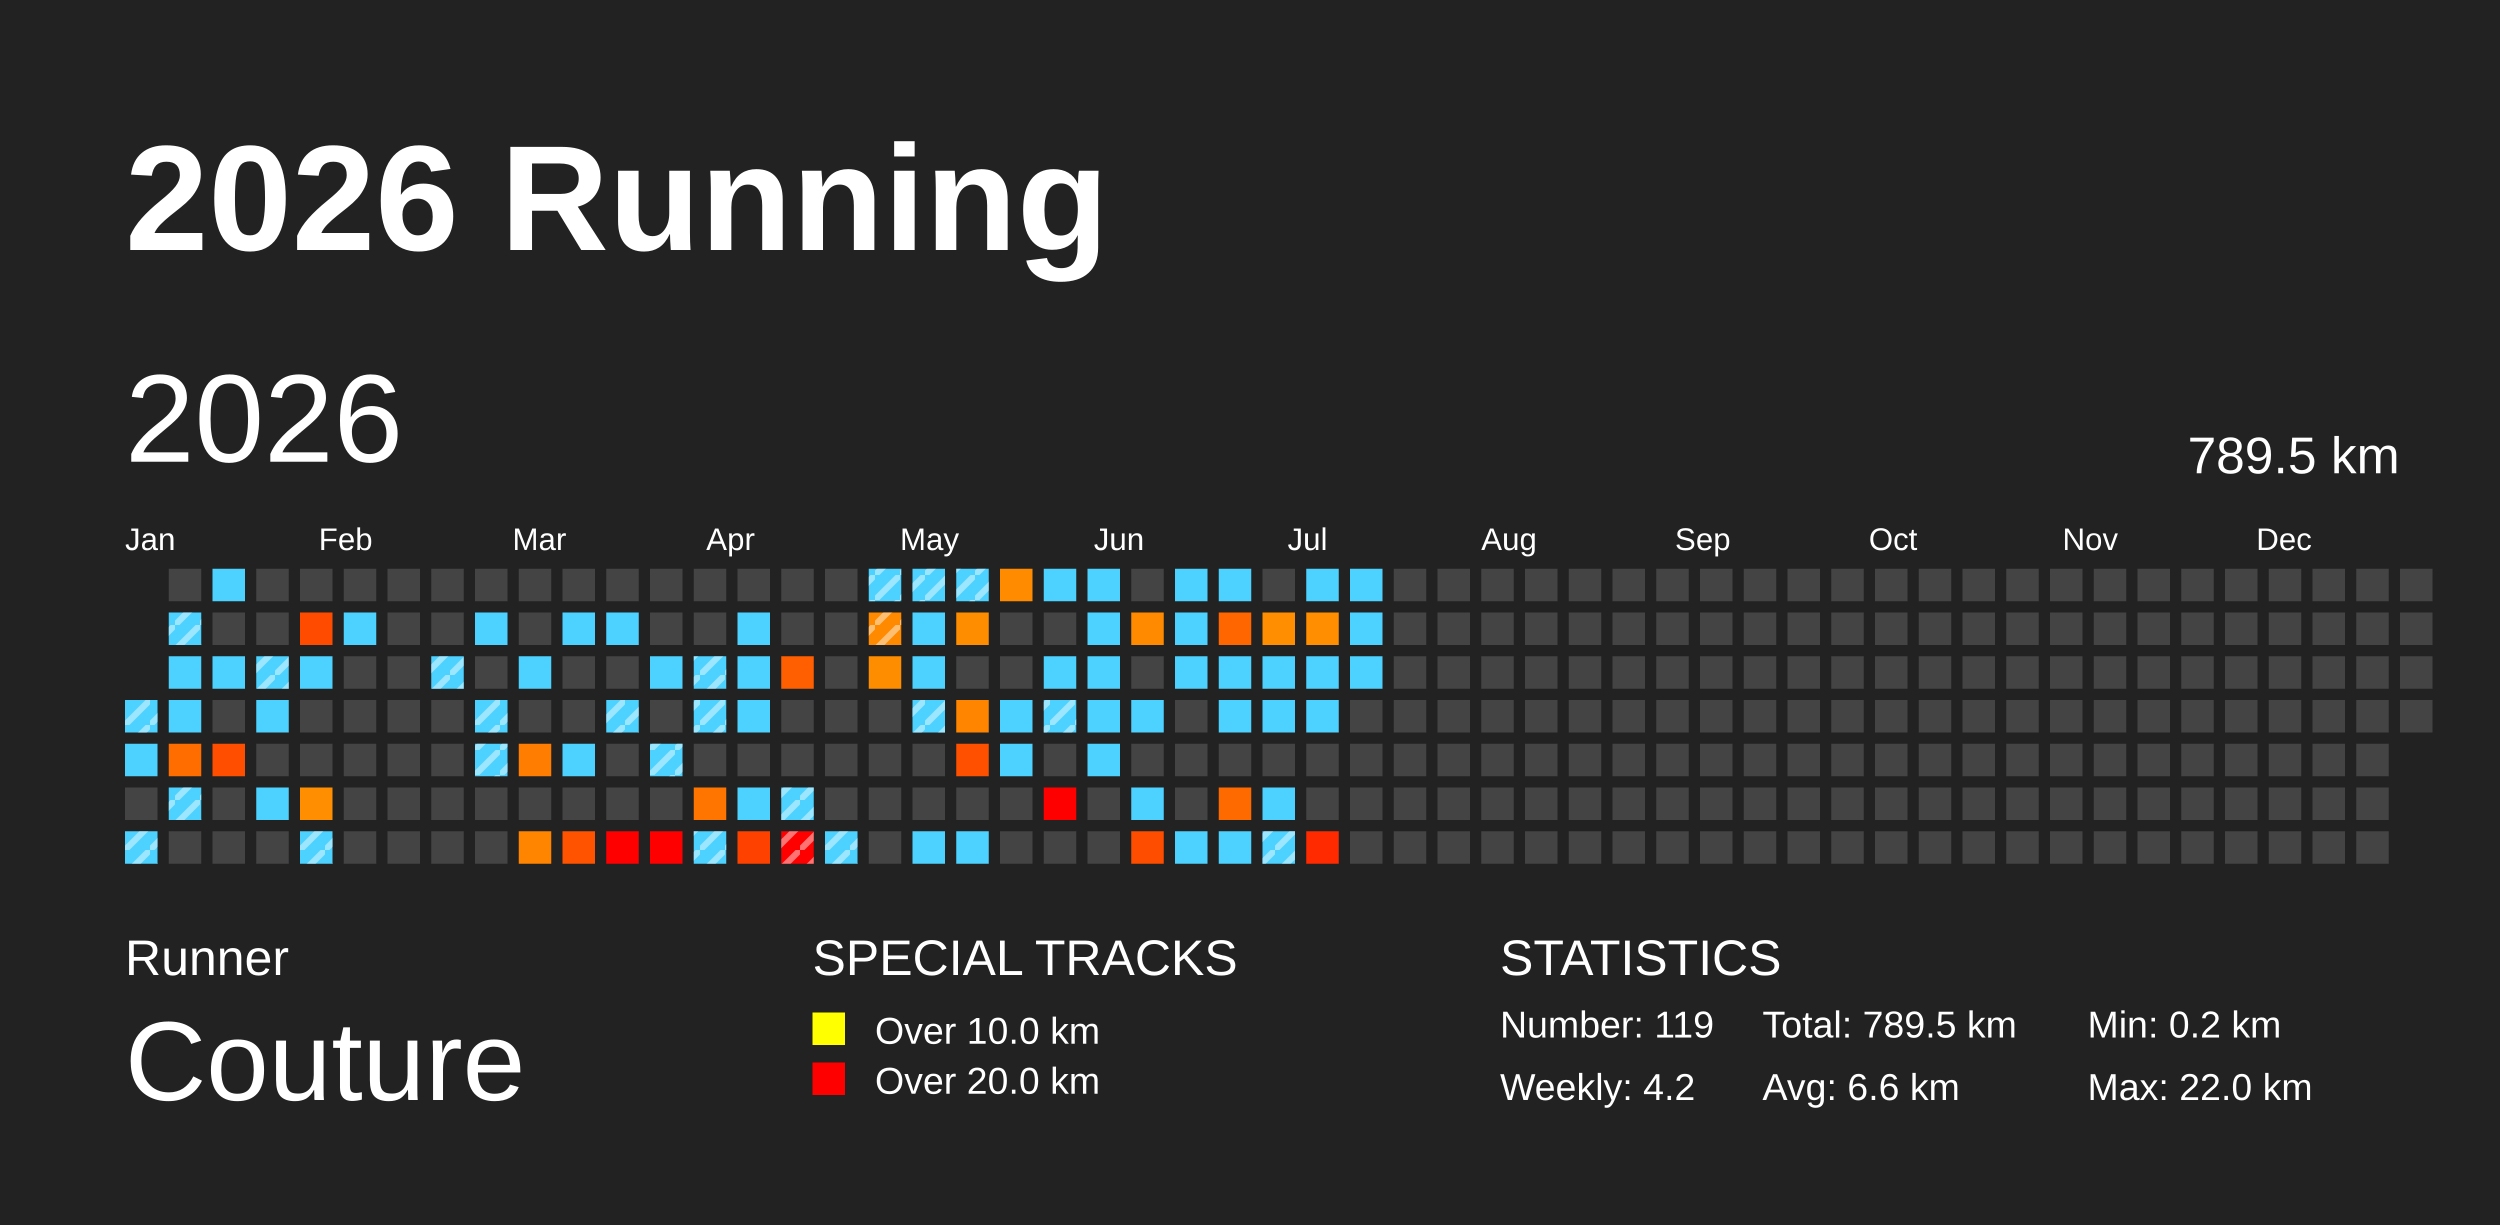
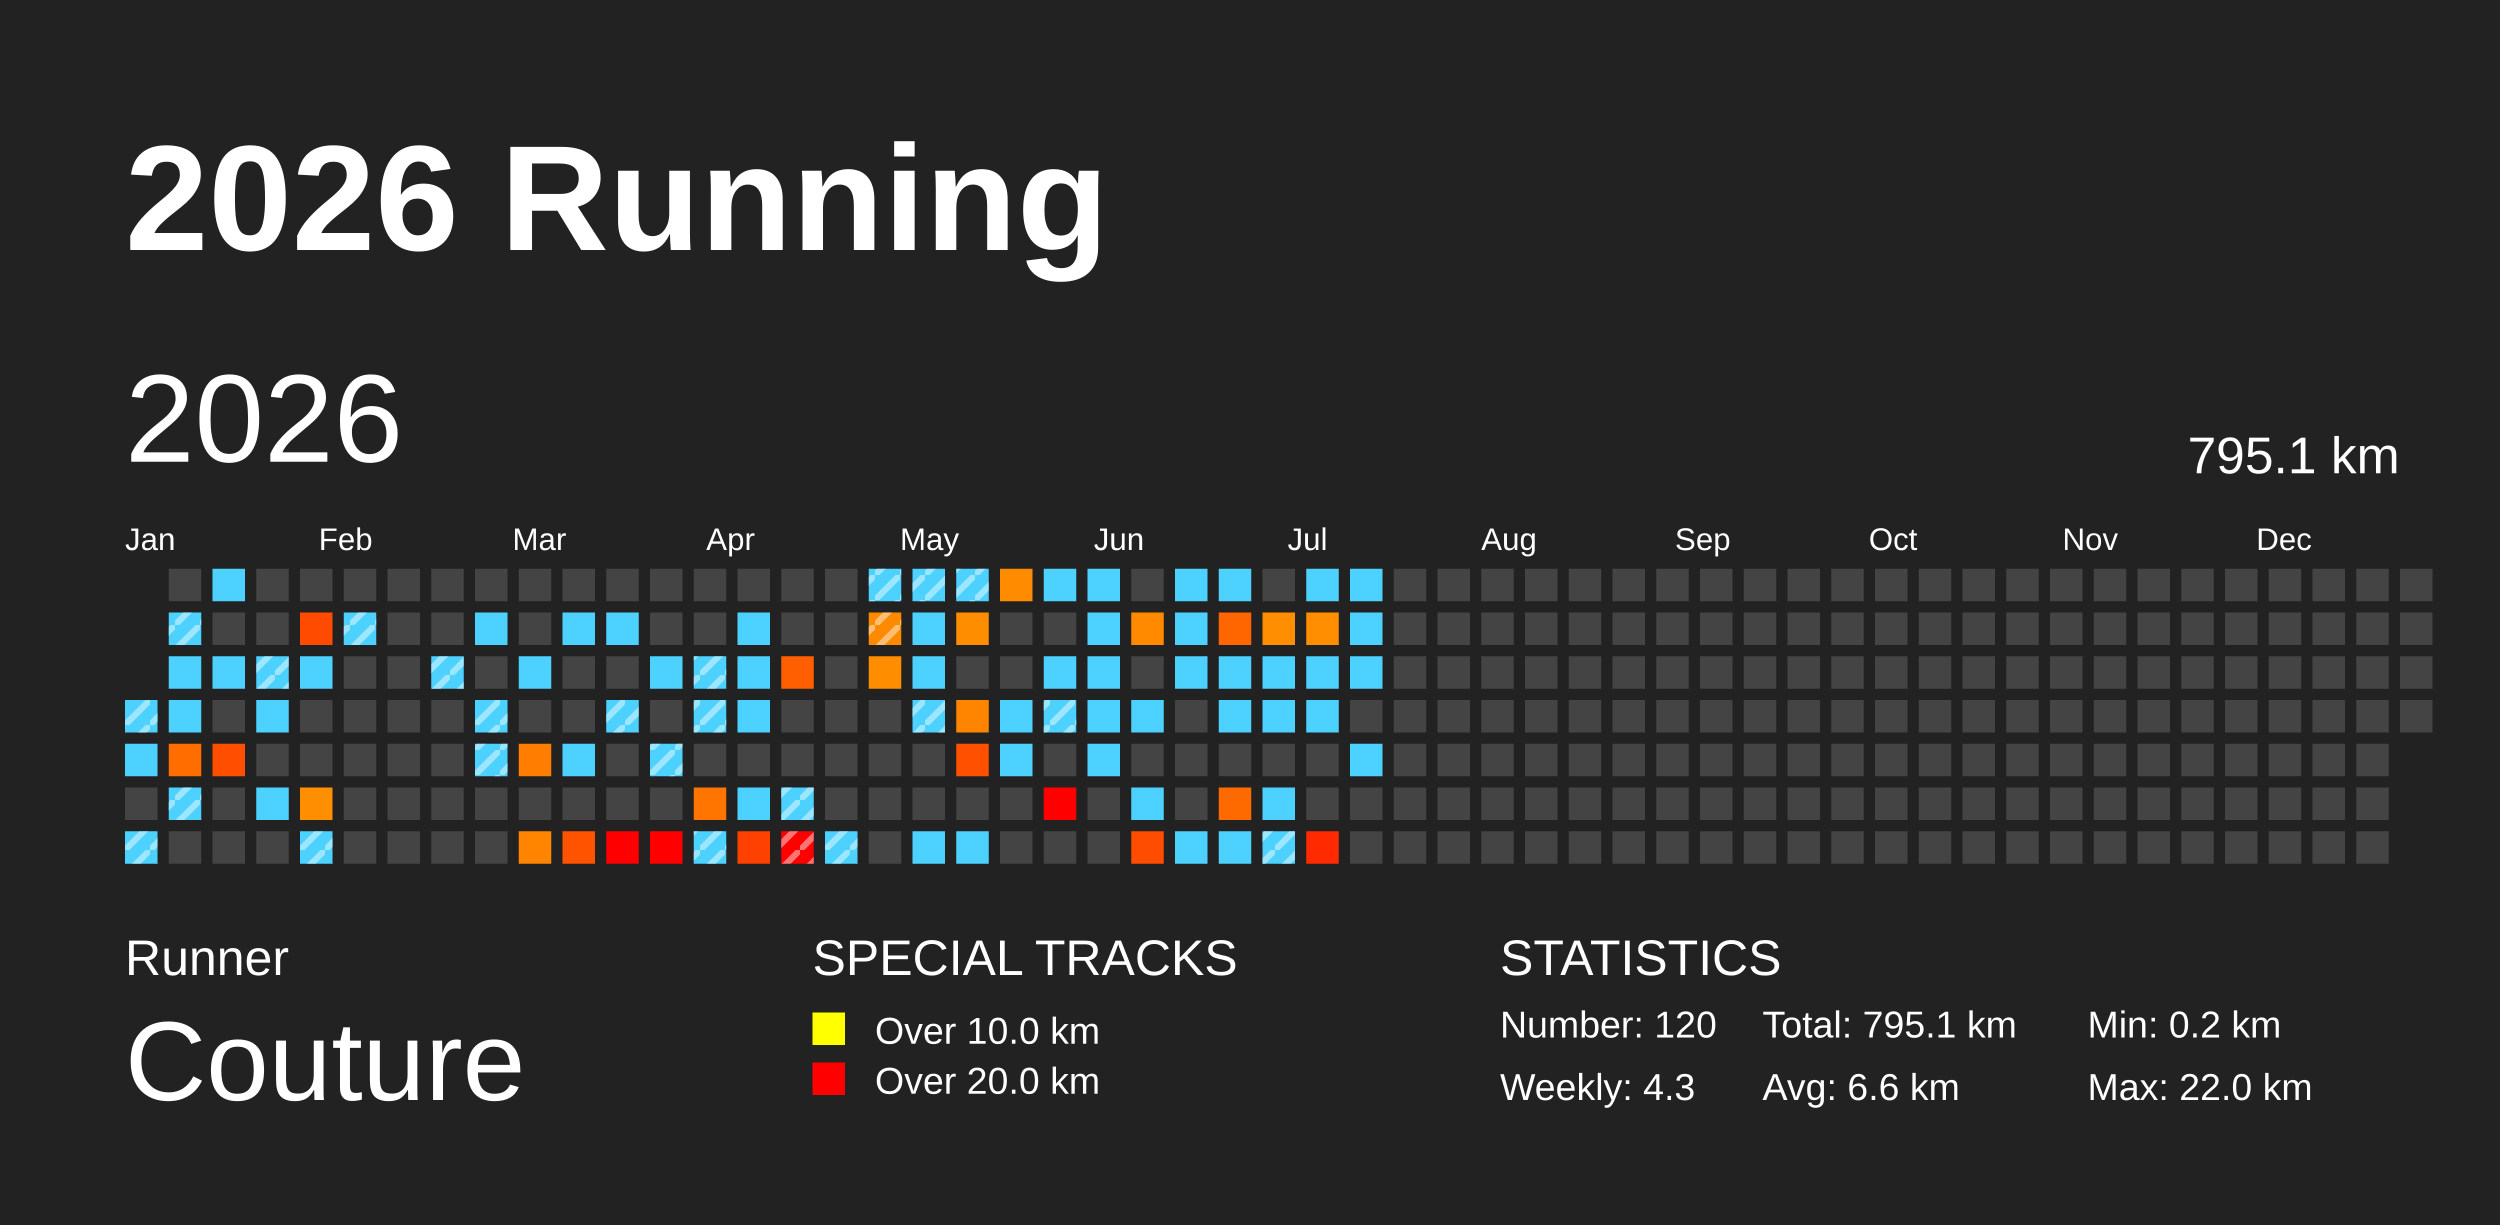
<svg xmlns="http://www.w3.org/2000/svg" baseProfile="full" height="98mm" version="1.1" viewBox="0,0,200,98" width="200mm">
  <defs>
    <pattern height="2" id="indoor-stripe" patternUnits="userSpaceOnUse" width="2">
      <line stroke="white" stroke-opacity="0.45" stroke-width="0.5" x1="0" x2="2" y1="2" y2="0" />
    </pattern>
  </defs>
  <rect fill="#222222" height="98" width="200" x="0" y="0" />
  <text fill="#FFFFFF" style="font-size:12px; font-family:Arial; font-weight:bold;" x="10" y="20">2026 Running</text>
  <text fill="#FFFFFF" style="font-size:4px; font-family:Arial" x="10" y="78">Runner</text>
  <text fill="#FFFFFF" style="font-size:9px; font-family:Arial" x="10" y="88">Couture</text>
  <text fill="#FFFFFF" style="font-size:4px; font-family:Arial" x="65" y="78">SPECIAL TRACKS</text>
  <rect fill="yellow" height="2.6" width="2.6" x="65" y="81" />
  <text fill="#FFFFFF" style="font-size:3px; font-family:Arial" x="70" y="83.5">Over 10.0 km</text>
  <rect fill="red" height="2.6" width="2.6" x="65" y="85" />
  <text fill="#FFFFFF" style="font-size:3px; font-family:Arial" x="70" y="87.5">Over 20.0 km</text>
  <text fill="#FFFFFF" style="font-size:4px; font-family:Arial" x="120" y="78">STATISTICS</text>
-   <text fill="#FFFFFF" style="font-size:3px; font-family:Arial" x="120" y="83">Number: 119</text>
-   <text fill="#FFFFFF" style="font-size:3px; font-family:Arial" x="120" y="88">Weekly: 4.2</text>
-   <text fill="#FFFFFF" style="font-size:3px; font-family:Arial" x="141" y="83">Total: 789.5 km</text>
+   <text fill="#FFFFFF" style="font-size:3px; font-family:Arial" x="120" y="83">Number: 120</text>
+   <text fill="#FFFFFF" style="font-size:3px; font-family:Arial" x="120" y="88">Weekly: 4.3</text>
+   <text fill="#FFFFFF" style="font-size:3px; font-family:Arial" x="141" y="83">Total: 795.1 km</text>
  <text fill="#FFFFFF" style="font-size:3px; font-family:Arial" x="141" y="88">Avg: 6.6 km</text>
  <text fill="#FFFFFF" style="font-size:3px; font-family:Arial" x="167" y="83">Min: 0.2 km</text>
  <text fill="#FFFFFF" style="font-size:3px; font-family:Arial" x="167" y="88">Max: 22.0 km</text>
  <text dominant-baseline="hanging" fill="#FFFFFF" style="font-size:10.0px; font-family:Arial;" x="10" y="30">2026</text>
-   <text dominant-baseline="hanging" fill="#FFFFFF" style="font-size:4.125px; font-family:Arial;" x="175" y="35">789.5 km</text>
+   <text dominant-baseline="hanging" fill="#FFFFFF" style="font-size:4.125px; font-family:Arial;" x="175" y="35">795.1 km</text>
  <text fill="#FFFFFF" style="font-size:2.5px; font-family:Arial" x="10.0" y="44">Jan</text>
  <text fill="#FFFFFF" style="font-size:2.5px; font-family:Arial" x="25.5" y="44">Feb</text>
  <text fill="#FFFFFF" style="font-size:2.5px; font-family:Arial" x="41.0" y="44">Mar</text>
  <text fill="#FFFFFF" style="font-size:2.5px; font-family:Arial" x="56.5" y="44">Apr</text>
  <text fill="#FFFFFF" style="font-size:2.5px; font-family:Arial" x="72.0" y="44">May</text>
  <text fill="#FFFFFF" style="font-size:2.5px; font-family:Arial" x="87.5" y="44">Jun</text>
  <text fill="#FFFFFF" style="font-size:2.5px; font-family:Arial" x="103.0" y="44">Jul</text>
  <text fill="#FFFFFF" style="font-size:2.5px; font-family:Arial" x="118.5" y="44">Aug</text>
  <text fill="#FFFFFF" style="font-size:2.5px; font-family:Arial" x="134.0" y="44">Sep</text>
  <text fill="#FFFFFF" style="font-size:2.5px; font-family:Arial" x="149.5" y="44">Oct</text>
  <text fill="#FFFFFF" style="font-size:2.5px; font-family:Arial" x="165.0" y="44">Nov</text>
  <text fill="#FFFFFF" style="font-size:2.5px; font-family:Arial" x="180.5" y="44">Dec</text>
  <rect fill="#4dd2ff" height="2.6" width="2.6" x="10.0" y="56.0" />
  <rect fill="url(#indoor-stripe)" height="2.6" width="2.6" x="10.0" y="56.0" />
  <rect fill="#4dd2ff" height="2.6" width="2.6" x="10.0" y="59.5" />
  <rect fill="#444444" height="2.6" width="2.6" x="10.0" y="63.0" />
  <rect fill="#4dd2ff" height="2.6" width="2.6" x="10.0" y="66.5" />
  <rect fill="url(#indoor-stripe)" height="2.6" width="2.6" x="10.0" y="66.5" />
  <rect fill="#444444" height="2.6" width="2.6" x="13.5" y="45.5" />
  <rect fill="#4dd2ff" height="2.6" width="2.6" x="13.5" y="49.0" />
  <rect fill="url(#indoor-stripe)" height="2.6" width="2.6" x="13.5" y="49.0" />
  <rect fill="#4dd2ff" height="2.6" width="2.6" x="13.5" y="52.5" />
  <rect fill="#4dd2ff" height="2.6" width="2.6" x="13.5" y="56.0" />
  <rect fill="#ff6d00" height="2.6" width="2.6" x="13.5" y="59.5" />
  <rect fill="#4dd2ff" height="2.6" width="2.6" x="13.5" y="63.0" />
  <rect fill="url(#indoor-stripe)" height="2.6" width="2.6" x="13.5" y="63.0" />
  <rect fill="#444444" height="2.6" width="2.6" x="13.5" y="66.5" />
  <rect fill="#4dd2ff" height="2.6" width="2.6" x="17.0" y="45.5" />
  <rect fill="#444444" height="2.6" width="2.6" x="17.0" y="49.0" />
  <rect fill="#4dd2ff" height="2.6" width="2.6" x="17.0" y="52.5" />
  <rect fill="#444444" height="2.6" width="2.6" x="17.0" y="56.0" />
  <rect fill="#ff4e00" height="2.6" width="2.6" x="17.0" y="59.5" />
  <rect fill="#444444" height="2.6" width="2.6" x="17.0" y="63.0" />
  <rect fill="#444444" height="2.6" width="2.6" x="17.0" y="66.5" />
  <rect fill="#444444" height="2.6" width="2.6" x="20.5" y="45.5" />
  <rect fill="#444444" height="2.6" width="2.6" x="20.5" y="49.0" />
  <rect fill="#4dd2ff" height="2.6" width="2.6" x="20.5" y="52.5" />
  <rect fill="url(#indoor-stripe)" height="2.6" width="2.6" x="20.5" y="52.5" />
  <rect fill="#4dd2ff" height="2.6" width="2.6" x="20.5" y="56.0" />
  <rect fill="#444444" height="2.6" width="2.6" x="20.5" y="59.5" />
  <rect fill="#4dd2ff" height="2.6" width="2.6" x="20.5" y="63.0" />
  <rect fill="#444444" height="2.6" width="2.6" x="20.5" y="66.5" />
  <rect fill="#444444" height="2.6" width="2.6" x="24.0" y="45.5" />
  <rect fill="#ff4b00" height="2.6" width="2.6" x="24.0" y="49.0" />
  <rect fill="#4dd2ff" height="2.6" width="2.6" x="24.0" y="52.5" />
  <rect fill="#444444" height="2.6" width="2.6" x="24.0" y="56.0" />
  <rect fill="#444444" height="2.6" width="2.6" x="24.0" y="59.5" />
  <rect fill="#ff8e00" height="2.6" width="2.6" x="24.0" y="63.0" />
  <rect fill="#4dd2ff" height="2.6" width="2.6" x="24.0" y="66.5" />
  <rect fill="url(#indoor-stripe)" height="2.6" width="2.6" x="24.0" y="66.5" />
  <rect fill="#444444" height="2.6" width="2.6" x="27.5" y="45.5" />
  <rect fill="#4dd2ff" height="2.6" width="2.6" x="27.5" y="49.0" />
+   <rect fill="url(#indoor-stripe)" height="2.6" width="2.6" x="27.5" y="49.0" />
  <rect fill="#444444" height="2.6" width="2.6" x="27.5" y="52.5" />
  <rect fill="#444444" height="2.6" width="2.6" x="27.5" y="56.0" />
  <rect fill="#444444" height="2.6" width="2.6" x="27.5" y="59.5" />
  <rect fill="#444444" height="2.6" width="2.6" x="27.5" y="63.0" />
  <rect fill="#444444" height="2.6" width="2.6" x="27.5" y="66.5" />
  <rect fill="#444444" height="2.6" width="2.6" x="31.0" y="45.5" />
  <rect fill="#444444" height="2.6" width="2.6" x="31.0" y="49.0" />
  <rect fill="#444444" height="2.6" width="2.6" x="31.0" y="52.5" />
  <rect fill="#444444" height="2.6" width="2.6" x="31.0" y="56.0" />
  <rect fill="#444444" height="2.6" width="2.6" x="31.0" y="59.5" />
  <rect fill="#444444" height="2.6" width="2.6" x="31.0" y="63.0" />
  <rect fill="#444444" height="2.6" width="2.6" x="31.0" y="66.5" />
  <rect fill="#444444" height="2.6" width="2.6" x="34.5" y="45.5" />
  <rect fill="#444444" height="2.6" width="2.6" x="34.5" y="49.0" />
  <rect fill="#4dd2ff" height="2.6" width="2.6" x="34.5" y="52.5" />
  <rect fill="url(#indoor-stripe)" height="2.6" width="2.6" x="34.5" y="52.5" />
  <rect fill="#444444" height="2.6" width="2.6" x="34.5" y="56.0" />
  <rect fill="#444444" height="2.6" width="2.6" x="34.5" y="59.5" />
  <rect fill="#444444" height="2.6" width="2.6" x="34.5" y="63.0" />
  <rect fill="#444444" height="2.6" width="2.6" x="34.5" y="66.5" />
  <rect fill="#444444" height="2.6" width="2.6" x="38.0" y="45.5" />
  <rect fill="#4dd2ff" height="2.6" width="2.6" x="38.0" y="49.0" />
  <rect fill="#444444" height="2.6" width="2.6" x="38.0" y="52.5" />
  <rect fill="#4dd2ff" height="2.6" width="2.6" x="38.0" y="56.0" />
  <rect fill="url(#indoor-stripe)" height="2.6" width="2.6" x="38.0" y="56.0" />
  <rect fill="#4dd2ff" height="2.6" width="2.6" x="38.0" y="59.5" />
  <rect fill="url(#indoor-stripe)" height="2.6" width="2.6" x="38.0" y="59.5" />
  <rect fill="#444444" height="2.6" width="2.6" x="38.0" y="63.0" />
  <rect fill="#444444" height="2.6" width="2.6" x="38.0" y="66.5" />
  <rect fill="#444444" height="2.6" width="2.6" x="41.5" y="45.5" />
  <rect fill="#444444" height="2.6" width="2.6" x="41.5" y="49.0" />
  <rect fill="#4dd2ff" height="2.6" width="2.6" x="41.5" y="52.5" />
  <rect fill="#444444" height="2.6" width="2.6" x="41.5" y="56.0" />
  <rect fill="#ff7d00" height="2.6" width="2.6" x="41.5" y="59.5" />
  <rect fill="#444444" height="2.6" width="2.6" x="41.5" y="63.0" />
  <rect fill="#ff8400" height="2.6" width="2.6" x="41.5" y="66.5" />
  <rect fill="#444444" height="2.6" width="2.6" x="45.0" y="45.5" />
  <rect fill="#4dd2ff" height="2.6" width="2.6" x="45.0" y="49.0" />
  <rect fill="#444444" height="2.6" width="2.6" x="45.0" y="52.5" />
  <rect fill="#444444" height="2.6" width="2.6" x="45.0" y="56.0" />
  <rect fill="#4dd2ff" height="2.6" width="2.6" x="45.0" y="59.5" />
  <rect fill="#444444" height="2.6" width="2.6" x="45.0" y="63.0" />
  <rect fill="#ff5300" height="2.6" width="2.6" x="45.0" y="66.5" />
  <rect fill="#444444" height="2.6" width="2.6" x="48.5" y="45.5" />
  <rect fill="#4dd2ff" height="2.6" width="2.6" x="48.5" y="49.0" />
  <rect fill="#444444" height="2.6" width="2.6" x="48.5" y="52.5" />
  <rect fill="#4dd2ff" height="2.6" width="2.6" x="48.5" y="56.0" />
  <rect fill="url(#indoor-stripe)" height="2.6" width="2.6" x="48.5" y="56.0" />
  <rect fill="#444444" height="2.6" width="2.6" x="48.5" y="59.5" />
  <rect fill="#444444" height="2.6" width="2.6" x="48.5" y="63.0" />
  <rect fill="red" height="2.6" width="2.6" x="48.5" y="66.5" />
  <rect fill="#444444" height="2.6" width="2.6" x="52.0" y="45.5" />
  <rect fill="#444444" height="2.6" width="2.6" x="52.0" y="49.0" />
  <rect fill="#4dd2ff" height="2.6" width="2.6" x="52.0" y="52.5" />
  <rect fill="#444444" height="2.6" width="2.6" x="52.0" y="56.0" />
  <rect fill="#4dd2ff" height="2.6" width="2.6" x="52.0" y="59.5" />
  <rect fill="url(#indoor-stripe)" height="2.6" width="2.6" x="52.0" y="59.5" />
  <rect fill="#444444" height="2.6" width="2.6" x="52.0" y="63.0" />
  <rect fill="red" height="2.6" width="2.6" x="52.0" y="66.5" />
  <rect fill="#444444" height="2.6" width="2.6" x="55.5" y="45.5" />
  <rect fill="#444444" height="2.6" width="2.6" x="55.5" y="49.0" />
  <rect fill="#4dd2ff" height="2.6" width="2.6" x="55.5" y="52.5" />
  <rect fill="url(#indoor-stripe)" height="2.6" width="2.6" x="55.5" y="52.5" />
  <rect fill="#4dd2ff" height="2.6" width="2.6" x="55.5" y="56.0" />
  <rect fill="url(#indoor-stripe)" height="2.6" width="2.6" x="55.5" y="56.0" />
  <rect fill="#444444" height="2.6" width="2.6" x="55.5" y="59.5" />
  <rect fill="#ff7500" height="2.6" width="2.6" x="55.5" y="63.0" />
  <rect fill="#4dd2ff" height="2.6" width="2.6" x="55.5" y="66.5" />
  <rect fill="url(#indoor-stripe)" height="2.6" width="2.6" x="55.5" y="66.5" />
  <rect fill="#444444" height="2.6" width="2.6" x="59.0" y="45.5" />
  <rect fill="#4dd2ff" height="2.6" width="2.6" x="59.0" y="49.0" />
  <rect fill="#4dd2ff" height="2.6" width="2.6" x="59.0" y="52.5" />
  <rect fill="#4dd2ff" height="2.6" width="2.6" x="59.0" y="56.0" />
  <rect fill="#444444" height="2.6" width="2.6" x="59.0" y="59.5" />
  <rect fill="#4dd2ff" height="2.6" width="2.6" x="59.0" y="63.0" />
  <rect fill="#ff4100" height="2.6" width="2.6" x="59.0" y="66.5" />
  <rect fill="#444444" height="2.6" width="2.6" x="62.5" y="45.5" />
  <rect fill="#444444" height="2.6" width="2.6" x="62.5" y="49.0" />
  <rect fill="#ff5f00" height="2.6" width="2.6" x="62.5" y="52.5" />
  <rect fill="#444444" height="2.6" width="2.6" x="62.5" y="56.0" />
  <rect fill="#444444" height="2.6" width="2.6" x="62.5" y="59.5" />
  <rect fill="#4dd2ff" height="2.6" width="2.6" x="62.5" y="63.0" />
  <rect fill="url(#indoor-stripe)" height="2.6" width="2.6" x="62.5" y="63.0" />
  <rect fill="red" height="2.6" width="2.6" x="62.5" y="66.5" />
  <rect fill="url(#indoor-stripe)" height="2.6" width="2.6" x="62.5" y="66.5" />
  <rect fill="#444444" height="2.6" width="2.6" x="66.0" y="45.5" />
  <rect fill="#444444" height="2.6" width="2.6" x="66.0" y="49.0" />
  <rect fill="#444444" height="2.6" width="2.6" x="66.0" y="52.5" />
  <rect fill="#444444" height="2.6" width="2.6" x="66.0" y="56.0" />
  <rect fill="#444444" height="2.6" width="2.6" x="66.0" y="59.5" />
  <rect fill="#444444" height="2.6" width="2.6" x="66.0" y="63.0" />
  <rect fill="#4dd2ff" height="2.6" width="2.6" x="66.0" y="66.5" />
  <rect fill="url(#indoor-stripe)" height="2.6" width="2.6" x="66.0" y="66.5" />
  <rect fill="#4dd2ff" height="2.6" width="2.6" x="69.5" y="45.5" />
  <rect fill="url(#indoor-stripe)" height="2.6" width="2.6" x="69.5" y="45.5" />
  <rect fill="#ff8a00" height="2.6" width="2.6" x="69.5" y="49.0" />
  <rect fill="url(#indoor-stripe)" height="2.6" width="2.6" x="69.5" y="49.0" />
  <rect fill="#ff8d00" height="2.6" width="2.6" x="69.5" y="52.5" />
  <rect fill="#444444" height="2.6" width="2.6" x="69.5" y="56.0" />
  <rect fill="#444444" height="2.6" width="2.6" x="69.5" y="59.5" />
  <rect fill="#444444" height="2.6" width="2.6" x="69.5" y="63.0" />
  <rect fill="#444444" height="2.6" width="2.6" x="69.5" y="66.5" />
  <rect fill="#4dd2ff" height="2.6" width="2.6" x="73.0" y="45.5" />
  <rect fill="url(#indoor-stripe)" height="2.6" width="2.6" x="73.0" y="45.5" />
  <rect fill="#4dd2ff" height="2.6" width="2.6" x="73.0" y="49.0" />
  <rect fill="#4dd2ff" height="2.6" width="2.6" x="73.0" y="52.5" />
  <rect fill="#4dd2ff" height="2.6" width="2.6" x="73.0" y="56.0" />
  <rect fill="url(#indoor-stripe)" height="2.6" width="2.6" x="73.0" y="56.0" />
  <rect fill="#444444" height="2.6" width="2.6" x="73.0" y="59.5" />
  <rect fill="#444444" height="2.6" width="2.6" x="73.0" y="63.0" />
  <rect fill="#4dd2ff" height="2.6" width="2.6" x="73.0" y="66.5" />
  <rect fill="#4dd2ff" height="2.6" width="2.6" x="76.5" y="45.5" />
  <rect fill="url(#indoor-stripe)" height="2.6" width="2.6" x="76.5" y="45.5" />
  <rect fill="#ff8d00" height="2.6" width="2.6" x="76.5" y="49.0" />
  <rect fill="#444444" height="2.6" width="2.6" x="76.5" y="52.5" />
  <rect fill="#ff8500" height="2.6" width="2.6" x="76.5" y="56.0" />
  <rect fill="#ff5000" height="2.6" width="2.6" x="76.5" y="59.5" />
  <rect fill="#444444" height="2.6" width="2.6" x="76.5" y="63.0" />
  <rect fill="#4dd2ff" height="2.6" width="2.6" x="76.5" y="66.5" />
  <rect fill="#ff8c00" height="2.6" width="2.6" x="80.0" y="45.5" />
  <rect fill="#444444" height="2.6" width="2.6" x="80.0" y="49.0" />
  <rect fill="#444444" height="2.6" width="2.6" x="80.0" y="52.5" />
  <rect fill="#4dd2ff" height="2.6" width="2.6" x="80.0" y="56.0" />
  <rect fill="#4dd2ff" height="2.6" width="2.6" x="80.0" y="59.5" />
  <rect fill="#444444" height="2.6" width="2.6" x="80.0" y="63.0" />
  <rect fill="#444444" height="2.6" width="2.6" x="80.0" y="66.5" />
  <rect fill="#4dd2ff" height="2.6" width="2.6" x="83.5" y="45.5" />
  <rect fill="#444444" height="2.6" width="2.6" x="83.5" y="49.0" />
  <rect fill="#4dd2ff" height="2.6" width="2.6" x="83.5" y="52.5" />
  <rect fill="#4dd2ff" height="2.6" width="2.6" x="83.5" y="56.0" />
  <rect fill="url(#indoor-stripe)" height="2.6" width="2.6" x="83.5" y="56.0" />
  <rect fill="#444444" height="2.6" width="2.6" x="83.5" y="59.5" />
  <rect fill="red" height="2.6" width="2.6" x="83.5" y="63.0" />
  <rect fill="#444444" height="2.6" width="2.6" x="83.5" y="66.5" />
  <rect fill="#4dd2ff" height="2.6" width="2.6" x="87.0" y="45.5" />
  <rect fill="#4dd2ff" height="2.6" width="2.6" x="87.0" y="49.0" />
  <rect fill="#4dd2ff" height="2.6" width="2.6" x="87.0" y="52.5" />
  <rect fill="#4dd2ff" height="2.6" width="2.6" x="87.0" y="56.0" />
  <rect fill="#4dd2ff" height="2.6" width="2.6" x="87.0" y="59.5" />
  <rect fill="#444444" height="2.6" width="2.6" x="87.0" y="63.0" />
  <rect fill="#444444" height="2.6" width="2.6" x="87.0" y="66.5" />
  <rect fill="#444444" height="2.6" width="2.6" x="90.5" y="45.5" />
  <rect fill="#ff8a00" height="2.6" width="2.6" x="90.5" y="49.0" />
  <rect fill="#444444" height="2.6" width="2.6" x="90.5" y="52.5" />
  <rect fill="#4dd2ff" height="2.6" width="2.6" x="90.5" y="56.0" />
  <rect fill="#444444" height="2.6" width="2.6" x="90.5" y="59.5" />
  <rect fill="#4dd2ff" height="2.6" width="2.6" x="90.5" y="63.0" />
  <rect fill="#ff4d00" height="2.6" width="2.6" x="90.5" y="66.5" />
  <rect fill="#4dd2ff" height="2.6" width="2.6" x="94.0" y="45.5" />
  <rect fill="#4dd2ff" height="2.6" width="2.6" x="94.0" y="49.0" />
  <rect fill="#4dd2ff" height="2.6" width="2.6" x="94.0" y="52.5" />
  <rect fill="#444444" height="2.6" width="2.6" x="94.0" y="56.0" />
  <rect fill="#444444" height="2.6" width="2.6" x="94.0" y="59.5" />
  <rect fill="#444444" height="2.6" width="2.6" x="94.0" y="63.0" />
  <rect fill="#4dd2ff" height="2.6" width="2.6" x="94.0" y="66.5" />
  <rect fill="#4dd2ff" height="2.6" width="2.6" x="97.5" y="45.5" />
  <rect fill="#ff6600" height="2.6" width="2.6" x="97.5" y="49.0" />
  <rect fill="#4dd2ff" height="2.6" width="2.6" x="97.5" y="52.5" />
  <rect fill="#4dd2ff" height="2.6" width="2.6" x="97.5" y="56.0" />
  <rect fill="#444444" height="2.6" width="2.6" x="97.5" y="59.5" />
  <rect fill="#ff6a00" height="2.6" width="2.6" x="97.5" y="63.0" />
  <rect fill="#4dd2ff" height="2.6" width="2.6" x="97.5" y="66.5" />
  <rect fill="#444444" height="2.6" width="2.6" x="101.0" y="45.5" />
  <rect fill="#ff8e00" height="2.6" width="2.6" x="101.0" y="49.0" />
  <rect fill="#4dd2ff" height="2.6" width="2.6" x="101.0" y="52.5" />
  <rect fill="#4dd2ff" height="2.6" width="2.6" x="101.0" y="56.0" />
  <rect fill="#444444" height="2.6" width="2.6" x="101.0" y="59.5" />
  <rect fill="#4dd2ff" height="2.6" width="2.6" x="101.0" y="63.0" />
  <rect fill="#4dd2ff" height="2.6" width="2.6" x="101.0" y="66.5" />
  <rect fill="url(#indoor-stripe)" height="2.6" width="2.6" x="101.0" y="66.5" />
  <rect fill="#4dd2ff" height="2.6" width="2.6" x="104.5" y="45.5" />
  <rect fill="#ff8e00" height="2.6" width="2.6" x="104.5" y="49.0" />
  <rect fill="#4dd2ff" height="2.6" width="2.6" x="104.5" y="52.5" />
  <rect fill="#4dd2ff" height="2.6" width="2.6" x="104.5" y="56.0" />
  <rect fill="#444444" height="2.6" width="2.6" x="104.5" y="59.5" />
  <rect fill="#444444" height="2.6" width="2.6" x="104.5" y="63.0" />
  <rect fill="#ff2a00" height="2.6" width="2.6" x="104.5" y="66.5" />
  <rect fill="#4dd2ff" height="2.6" width="2.6" x="108.0" y="45.5" />
  <rect fill="#4dd2ff" height="2.6" width="2.6" x="108.0" y="49.0" />
  <rect fill="#4dd2ff" height="2.6" width="2.6" x="108.0" y="52.5" />
  <rect fill="#444444" height="2.6" width="2.6" x="108.0" y="56.0" />
-   <rect fill="#444444" height="2.6" width="2.6" x="108.0" y="59.5" />
+   <rect fill="#4dd2ff" height="2.6" width="2.6" x="108.0" y="59.5" />
  <rect fill="#444444" height="2.6" width="2.6" x="108.0" y="63.0" />
  <rect fill="#444444" height="2.6" width="2.6" x="108.0" y="66.5" />
  <rect fill="#444444" height="2.6" width="2.6" x="111.5" y="45.5" />
  <rect fill="#444444" height="2.6" width="2.6" x="111.5" y="49.0" />
  <rect fill="#444444" height="2.6" width="2.6" x="111.5" y="52.5" />
  <rect fill="#444444" height="2.6" width="2.6" x="111.5" y="56.0" />
  <rect fill="#444444" height="2.6" width="2.6" x="111.5" y="59.5" />
  <rect fill="#444444" height="2.6" width="2.6" x="111.5" y="63.0" />
  <rect fill="#444444" height="2.6" width="2.6" x="111.5" y="66.5" />
  <rect fill="#444444" height="2.6" width="2.6" x="115.0" y="45.5" />
  <rect fill="#444444" height="2.6" width="2.6" x="115.0" y="49.0" />
  <rect fill="#444444" height="2.6" width="2.6" x="115.0" y="52.5" />
  <rect fill="#444444" height="2.6" width="2.6" x="115.0" y="56.0" />
  <rect fill="#444444" height="2.6" width="2.6" x="115.0" y="59.5" />
  <rect fill="#444444" height="2.6" width="2.6" x="115.0" y="63.0" />
  <rect fill="#444444" height="2.6" width="2.6" x="115.0" y="66.5" />
  <rect fill="#444444" height="2.6" width="2.6" x="118.5" y="45.5" />
  <rect fill="#444444" height="2.6" width="2.6" x="118.5" y="49.0" />
  <rect fill="#444444" height="2.6" width="2.6" x="118.5" y="52.5" />
  <rect fill="#444444" height="2.6" width="2.6" x="118.5" y="56.0" />
  <rect fill="#444444" height="2.6" width="2.6" x="118.5" y="59.5" />
  <rect fill="#444444" height="2.6" width="2.6" x="118.5" y="63.0" />
  <rect fill="#444444" height="2.6" width="2.6" x="118.5" y="66.5" />
  <rect fill="#444444" height="2.6" width="2.6" x="122.0" y="45.5" />
  <rect fill="#444444" height="2.6" width="2.6" x="122.0" y="49.0" />
  <rect fill="#444444" height="2.6" width="2.6" x="122.0" y="52.5" />
  <rect fill="#444444" height="2.6" width="2.6" x="122.0" y="56.0" />
  <rect fill="#444444" height="2.6" width="2.6" x="122.0" y="59.5" />
  <rect fill="#444444" height="2.6" width="2.6" x="122.0" y="63.0" />
  <rect fill="#444444" height="2.6" width="2.6" x="122.0" y="66.5" />
  <rect fill="#444444" height="2.6" width="2.6" x="125.5" y="45.5" />
  <rect fill="#444444" height="2.6" width="2.6" x="125.5" y="49.0" />
  <rect fill="#444444" height="2.6" width="2.6" x="125.5" y="52.5" />
  <rect fill="#444444" height="2.6" width="2.6" x="125.5" y="56.0" />
  <rect fill="#444444" height="2.6" width="2.6" x="125.5" y="59.5" />
  <rect fill="#444444" height="2.6" width="2.6" x="125.5" y="63.0" />
  <rect fill="#444444" height="2.6" width="2.6" x="125.5" y="66.5" />
  <rect fill="#444444" height="2.6" width="2.6" x="129.0" y="45.5" />
  <rect fill="#444444" height="2.6" width="2.6" x="129.0" y="49.0" />
  <rect fill="#444444" height="2.6" width="2.6" x="129.0" y="52.5" />
  <rect fill="#444444" height="2.6" width="2.6" x="129.0" y="56.0" />
  <rect fill="#444444" height="2.6" width="2.6" x="129.0" y="59.5" />
  <rect fill="#444444" height="2.6" width="2.6" x="129.0" y="63.0" />
  <rect fill="#444444" height="2.6" width="2.6" x="129.0" y="66.5" />
  <rect fill="#444444" height="2.6" width="2.6" x="132.5" y="45.5" />
  <rect fill="#444444" height="2.6" width="2.6" x="132.5" y="49.0" />
  <rect fill="#444444" height="2.6" width="2.6" x="132.5" y="52.5" />
  <rect fill="#444444" height="2.6" width="2.6" x="132.5" y="56.0" />
  <rect fill="#444444" height="2.6" width="2.6" x="132.5" y="59.5" />
  <rect fill="#444444" height="2.6" width="2.6" x="132.5" y="63.0" />
  <rect fill="#444444" height="2.6" width="2.6" x="132.5" y="66.5" />
  <rect fill="#444444" height="2.6" width="2.6" x="136.0" y="45.5" />
  <rect fill="#444444" height="2.6" width="2.6" x="136.0" y="49.0" />
  <rect fill="#444444" height="2.6" width="2.6" x="136.0" y="52.5" />
  <rect fill="#444444" height="2.6" width="2.6" x="136.0" y="56.0" />
  <rect fill="#444444" height="2.6" width="2.6" x="136.0" y="59.5" />
  <rect fill="#444444" height="2.6" width="2.6" x="136.0" y="63.0" />
  <rect fill="#444444" height="2.6" width="2.6" x="136.0" y="66.5" />
  <rect fill="#444444" height="2.6" width="2.6" x="139.5" y="45.5" />
  <rect fill="#444444" height="2.6" width="2.6" x="139.5" y="49.0" />
  <rect fill="#444444" height="2.6" width="2.6" x="139.5" y="52.5" />
  <rect fill="#444444" height="2.6" width="2.6" x="139.5" y="56.0" />
  <rect fill="#444444" height="2.6" width="2.6" x="139.5" y="59.5" />
  <rect fill="#444444" height="2.6" width="2.6" x="139.5" y="63.0" />
  <rect fill="#444444" height="2.6" width="2.6" x="139.5" y="66.5" />
  <rect fill="#444444" height="2.6" width="2.6" x="143.0" y="45.5" />
  <rect fill="#444444" height="2.6" width="2.6" x="143.0" y="49.0" />
  <rect fill="#444444" height="2.6" width="2.6" x="143.0" y="52.5" />
  <rect fill="#444444" height="2.6" width="2.6" x="143.0" y="56.0" />
  <rect fill="#444444" height="2.6" width="2.6" x="143.0" y="59.5" />
  <rect fill="#444444" height="2.6" width="2.6" x="143.0" y="63.0" />
  <rect fill="#444444" height="2.6" width="2.6" x="143.0" y="66.5" />
  <rect fill="#444444" height="2.6" width="2.6" x="146.5" y="45.5" />
  <rect fill="#444444" height="2.6" width="2.6" x="146.5" y="49.0" />
  <rect fill="#444444" height="2.6" width="2.6" x="146.5" y="52.5" />
  <rect fill="#444444" height="2.6" width="2.6" x="146.5" y="56.0" />
  <rect fill="#444444" height="2.6" width="2.6" x="146.5" y="59.5" />
  <rect fill="#444444" height="2.6" width="2.6" x="146.5" y="63.0" />
  <rect fill="#444444" height="2.6" width="2.6" x="146.5" y="66.5" />
  <rect fill="#444444" height="2.6" width="2.6" x="150.0" y="45.5" />
  <rect fill="#444444" height="2.6" width="2.6" x="150.0" y="49.0" />
  <rect fill="#444444" height="2.6" width="2.6" x="150.0" y="52.5" />
  <rect fill="#444444" height="2.6" width="2.6" x="150.0" y="56.0" />
  <rect fill="#444444" height="2.6" width="2.6" x="150.0" y="59.5" />
  <rect fill="#444444" height="2.6" width="2.6" x="150.0" y="63.0" />
  <rect fill="#444444" height="2.6" width="2.6" x="150.0" y="66.5" />
  <rect fill="#444444" height="2.6" width="2.6" x="153.5" y="45.5" />
  <rect fill="#444444" height="2.6" width="2.6" x="153.5" y="49.0" />
  <rect fill="#444444" height="2.6" width="2.6" x="153.5" y="52.5" />
  <rect fill="#444444" height="2.6" width="2.6" x="153.5" y="56.0" />
  <rect fill="#444444" height="2.6" width="2.6" x="153.5" y="59.5" />
  <rect fill="#444444" height="2.6" width="2.6" x="153.5" y="63.0" />
  <rect fill="#444444" height="2.6" width="2.6" x="153.5" y="66.5" />
  <rect fill="#444444" height="2.6" width="2.6" x="157.0" y="45.5" />
  <rect fill="#444444" height="2.6" width="2.6" x="157.0" y="49.0" />
  <rect fill="#444444" height="2.6" width="2.6" x="157.0" y="52.5" />
  <rect fill="#444444" height="2.6" width="2.6" x="157.0" y="56.0" />
  <rect fill="#444444" height="2.6" width="2.6" x="157.0" y="59.5" />
  <rect fill="#444444" height="2.6" width="2.6" x="157.0" y="63.0" />
  <rect fill="#444444" height="2.6" width="2.6" x="157.0" y="66.5" />
  <rect fill="#444444" height="2.6" width="2.6" x="160.5" y="45.5" />
  <rect fill="#444444" height="2.6" width="2.6" x="160.5" y="49.0" />
  <rect fill="#444444" height="2.6" width="2.6" x="160.5" y="52.5" />
  <rect fill="#444444" height="2.6" width="2.6" x="160.5" y="56.0" />
  <rect fill="#444444" height="2.6" width="2.6" x="160.5" y="59.5" />
  <rect fill="#444444" height="2.6" width="2.6" x="160.5" y="63.0" />
  <rect fill="#444444" height="2.6" width="2.6" x="160.5" y="66.5" />
  <rect fill="#444444" height="2.6" width="2.6" x="164.0" y="45.5" />
  <rect fill="#444444" height="2.6" width="2.6" x="164.0" y="49.0" />
  <rect fill="#444444" height="2.6" width="2.6" x="164.0" y="52.5" />
  <rect fill="#444444" height="2.6" width="2.6" x="164.0" y="56.0" />
  <rect fill="#444444" height="2.6" width="2.6" x="164.0" y="59.5" />
  <rect fill="#444444" height="2.6" width="2.6" x="164.0" y="63.0" />
  <rect fill="#444444" height="2.6" width="2.6" x="164.0" y="66.5" />
  <rect fill="#444444" height="2.6" width="2.6" x="167.5" y="45.5" />
  <rect fill="#444444" height="2.6" width="2.6" x="167.5" y="49.0" />
  <rect fill="#444444" height="2.6" width="2.6" x="167.5" y="52.5" />
  <rect fill="#444444" height="2.6" width="2.6" x="167.5" y="56.0" />
  <rect fill="#444444" height="2.6" width="2.6" x="167.5" y="59.5" />
  <rect fill="#444444" height="2.6" width="2.6" x="167.5" y="63.0" />
  <rect fill="#444444" height="2.6" width="2.6" x="167.5" y="66.5" />
  <rect fill="#444444" height="2.6" width="2.6" x="171.0" y="45.5" />
  <rect fill="#444444" height="2.6" width="2.6" x="171.0" y="49.0" />
  <rect fill="#444444" height="2.6" width="2.6" x="171.0" y="52.5" />
  <rect fill="#444444" height="2.6" width="2.6" x="171.0" y="56.0" />
  <rect fill="#444444" height="2.6" width="2.6" x="171.0" y="59.5" />
  <rect fill="#444444" height="2.6" width="2.6" x="171.0" y="63.0" />
  <rect fill="#444444" height="2.6" width="2.6" x="171.0" y="66.5" />
  <rect fill="#444444" height="2.6" width="2.6" x="174.5" y="45.5" />
  <rect fill="#444444" height="2.6" width="2.6" x="174.5" y="49.0" />
  <rect fill="#444444" height="2.6" width="2.6" x="174.5" y="52.5" />
  <rect fill="#444444" height="2.6" width="2.6" x="174.5" y="56.0" />
  <rect fill="#444444" height="2.6" width="2.6" x="174.5" y="59.5" />
  <rect fill="#444444" height="2.6" width="2.6" x="174.5" y="63.0" />
  <rect fill="#444444" height="2.6" width="2.6" x="174.5" y="66.5" />
  <rect fill="#444444" height="2.6" width="2.6" x="178.0" y="45.5" />
  <rect fill="#444444" height="2.6" width="2.6" x="178.0" y="49.0" />
  <rect fill="#444444" height="2.6" width="2.6" x="178.0" y="52.5" />
  <rect fill="#444444" height="2.6" width="2.6" x="178.0" y="56.0" />
  <rect fill="#444444" height="2.6" width="2.6" x="178.0" y="59.5" />
  <rect fill="#444444" height="2.6" width="2.6" x="178.0" y="63.0" />
  <rect fill="#444444" height="2.6" width="2.6" x="178.0" y="66.5" />
  <rect fill="#444444" height="2.6" width="2.6" x="181.5" y="45.5" />
  <rect fill="#444444" height="2.6" width="2.6" x="181.5" y="49.0" />
  <rect fill="#444444" height="2.6" width="2.6" x="181.5" y="52.5" />
  <rect fill="#444444" height="2.6" width="2.6" x="181.5" y="56.0" />
  <rect fill="#444444" height="2.6" width="2.6" x="181.5" y="59.5" />
  <rect fill="#444444" height="2.6" width="2.6" x="181.5" y="63.0" />
  <rect fill="#444444" height="2.6" width="2.6" x="181.5" y="66.5" />
  <rect fill="#444444" height="2.6" width="2.6" x="185.0" y="45.5" />
  <rect fill="#444444" height="2.6" width="2.6" x="185.0" y="49.0" />
  <rect fill="#444444" height="2.6" width="2.6" x="185.0" y="52.5" />
  <rect fill="#444444" height="2.6" width="2.6" x="185.0" y="56.0" />
  <rect fill="#444444" height="2.6" width="2.6" x="185.0" y="59.5" />
  <rect fill="#444444" height="2.6" width="2.6" x="185.0" y="63.0" />
  <rect fill="#444444" height="2.6" width="2.6" x="185.0" y="66.5" />
  <rect fill="#444444" height="2.6" width="2.6" x="188.5" y="45.5" />
  <rect fill="#444444" height="2.6" width="2.6" x="188.5" y="49.0" />
  <rect fill="#444444" height="2.6" width="2.6" x="188.5" y="52.5" />
  <rect fill="#444444" height="2.6" width="2.6" x="188.5" y="56.0" />
  <rect fill="#444444" height="2.6" width="2.6" x="188.5" y="59.5" />
  <rect fill="#444444" height="2.6" width="2.6" x="188.5" y="63.0" />
  <rect fill="#444444" height="2.6" width="2.6" x="188.5" y="66.5" />
  <rect fill="#444444" height="2.6" width="2.6" x="192.0" y="45.5" />
  <rect fill="#444444" height="2.6" width="2.6" x="192.0" y="49.0" />
  <rect fill="#444444" height="2.6" width="2.6" x="192.0" y="52.5" />
  <rect fill="#444444" height="2.6" width="2.6" x="192.0" y="56.0" />
</svg>
